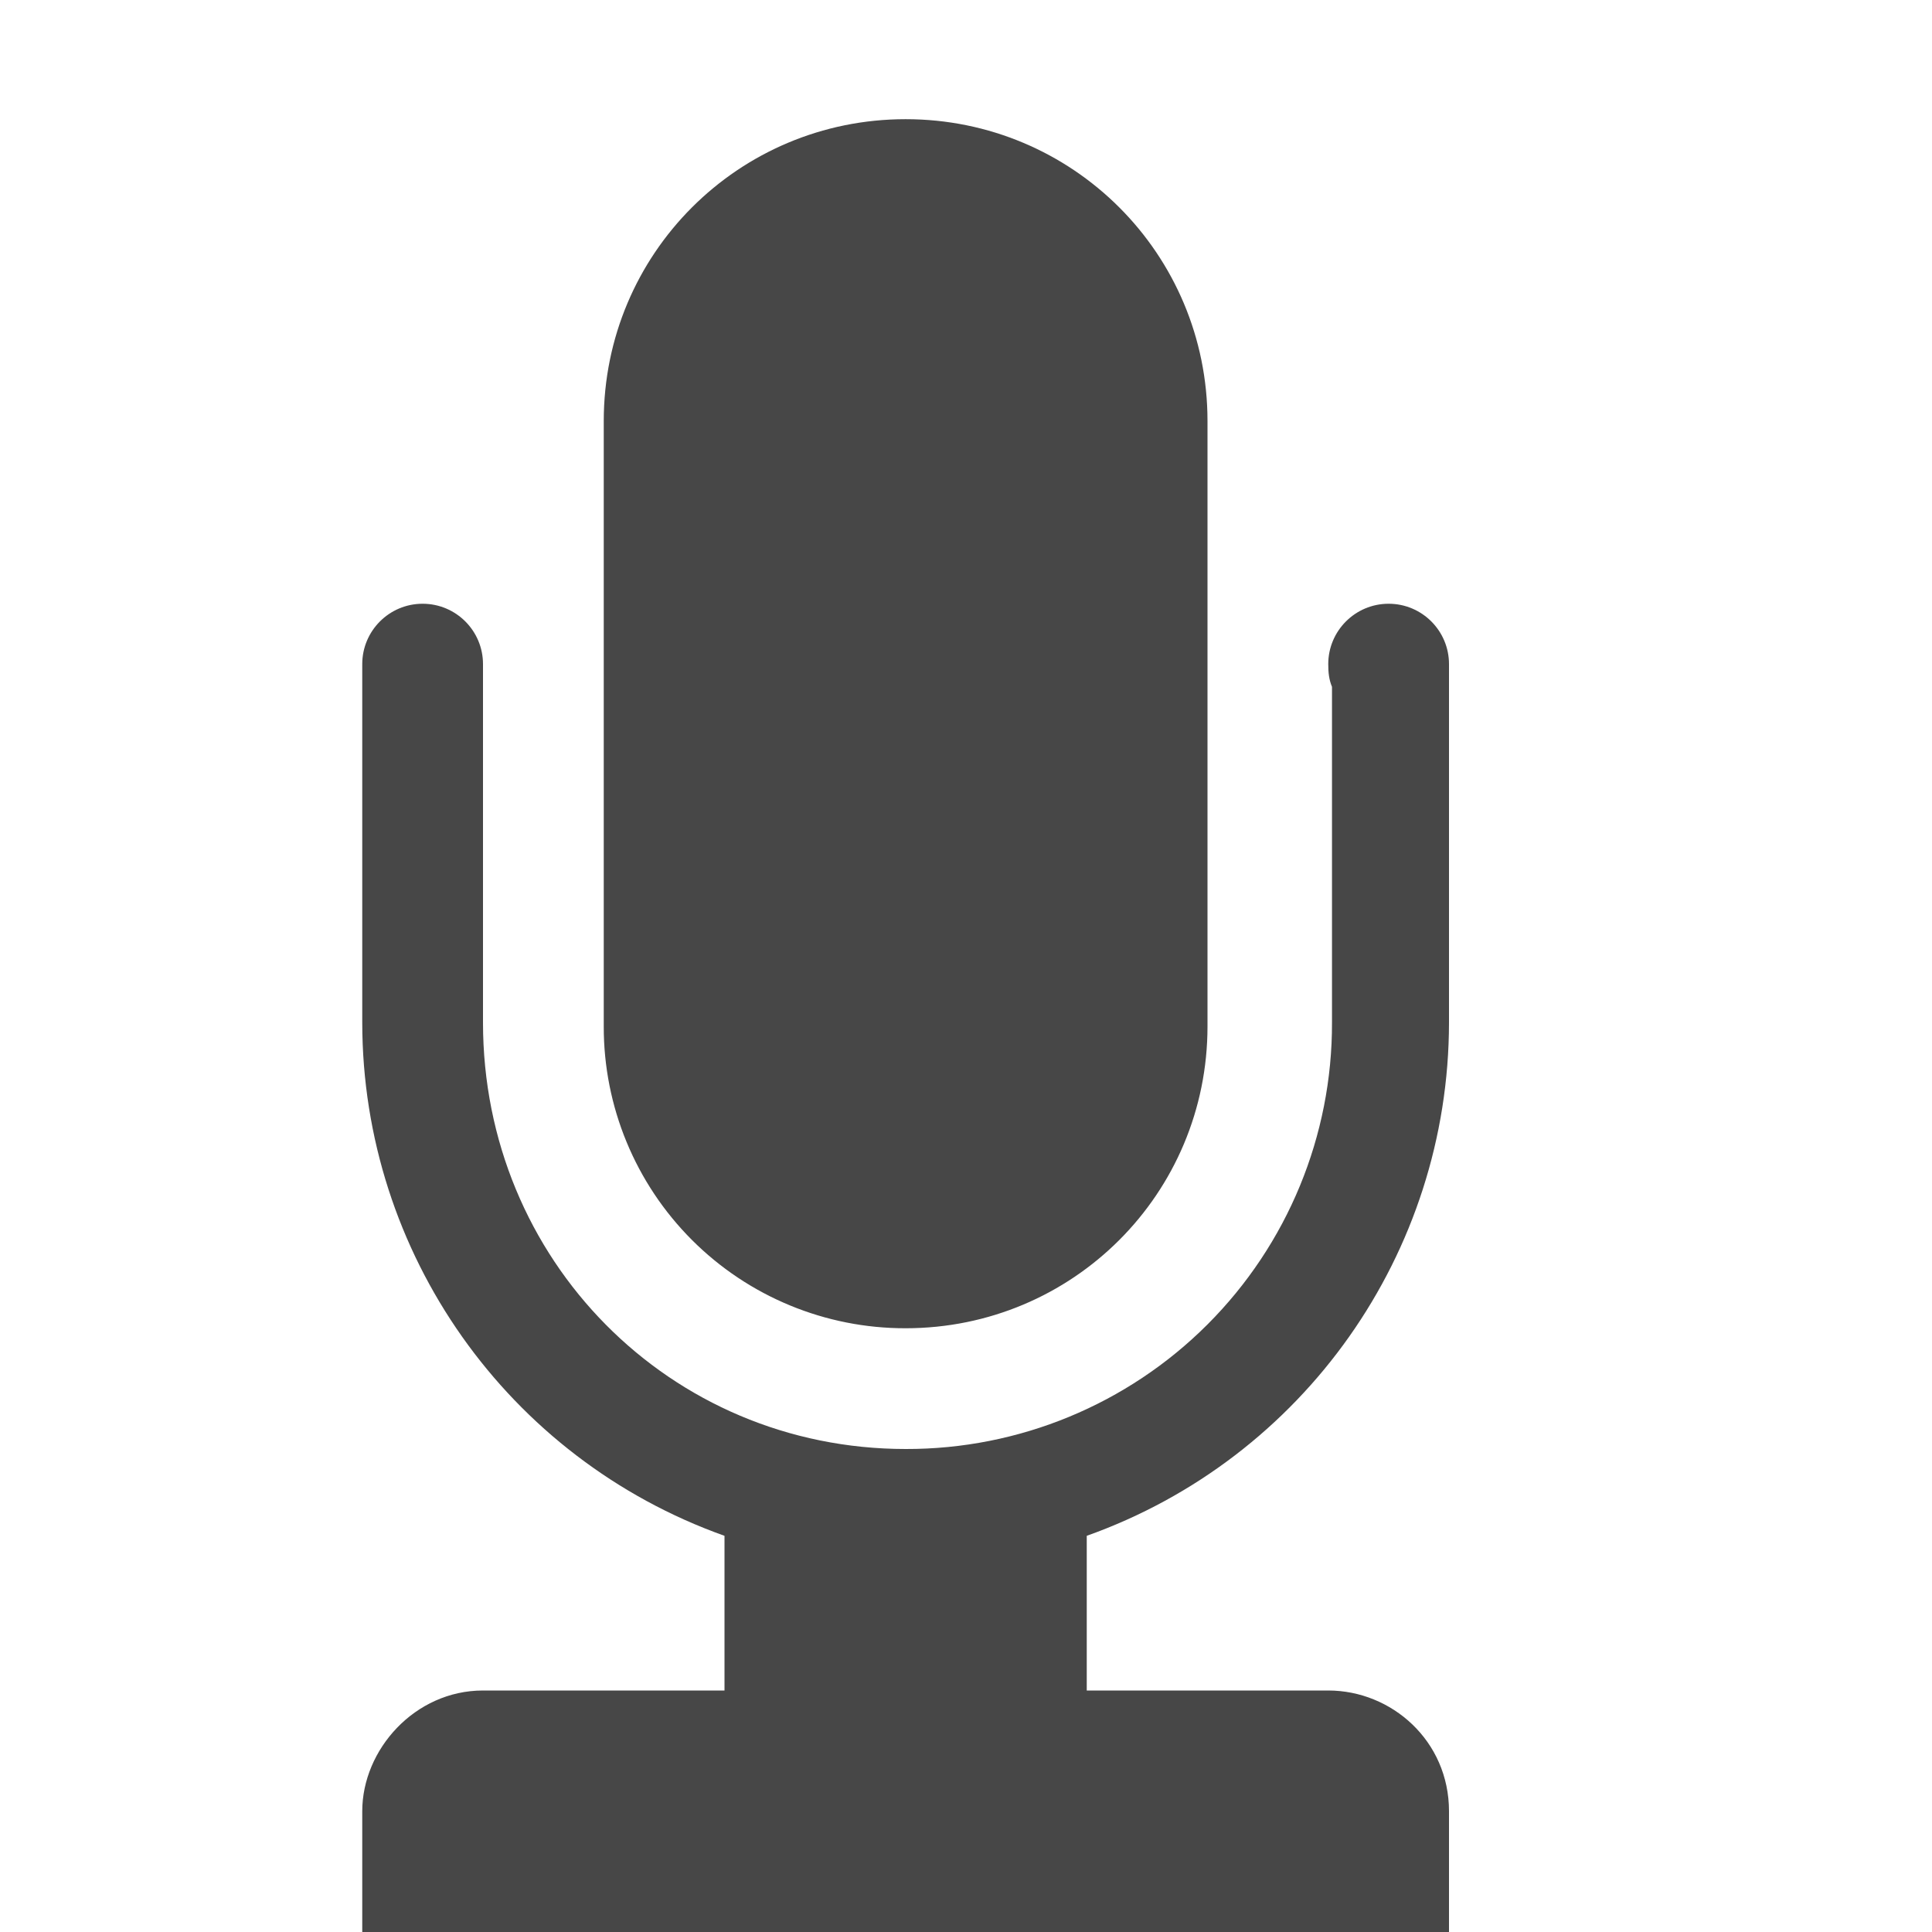
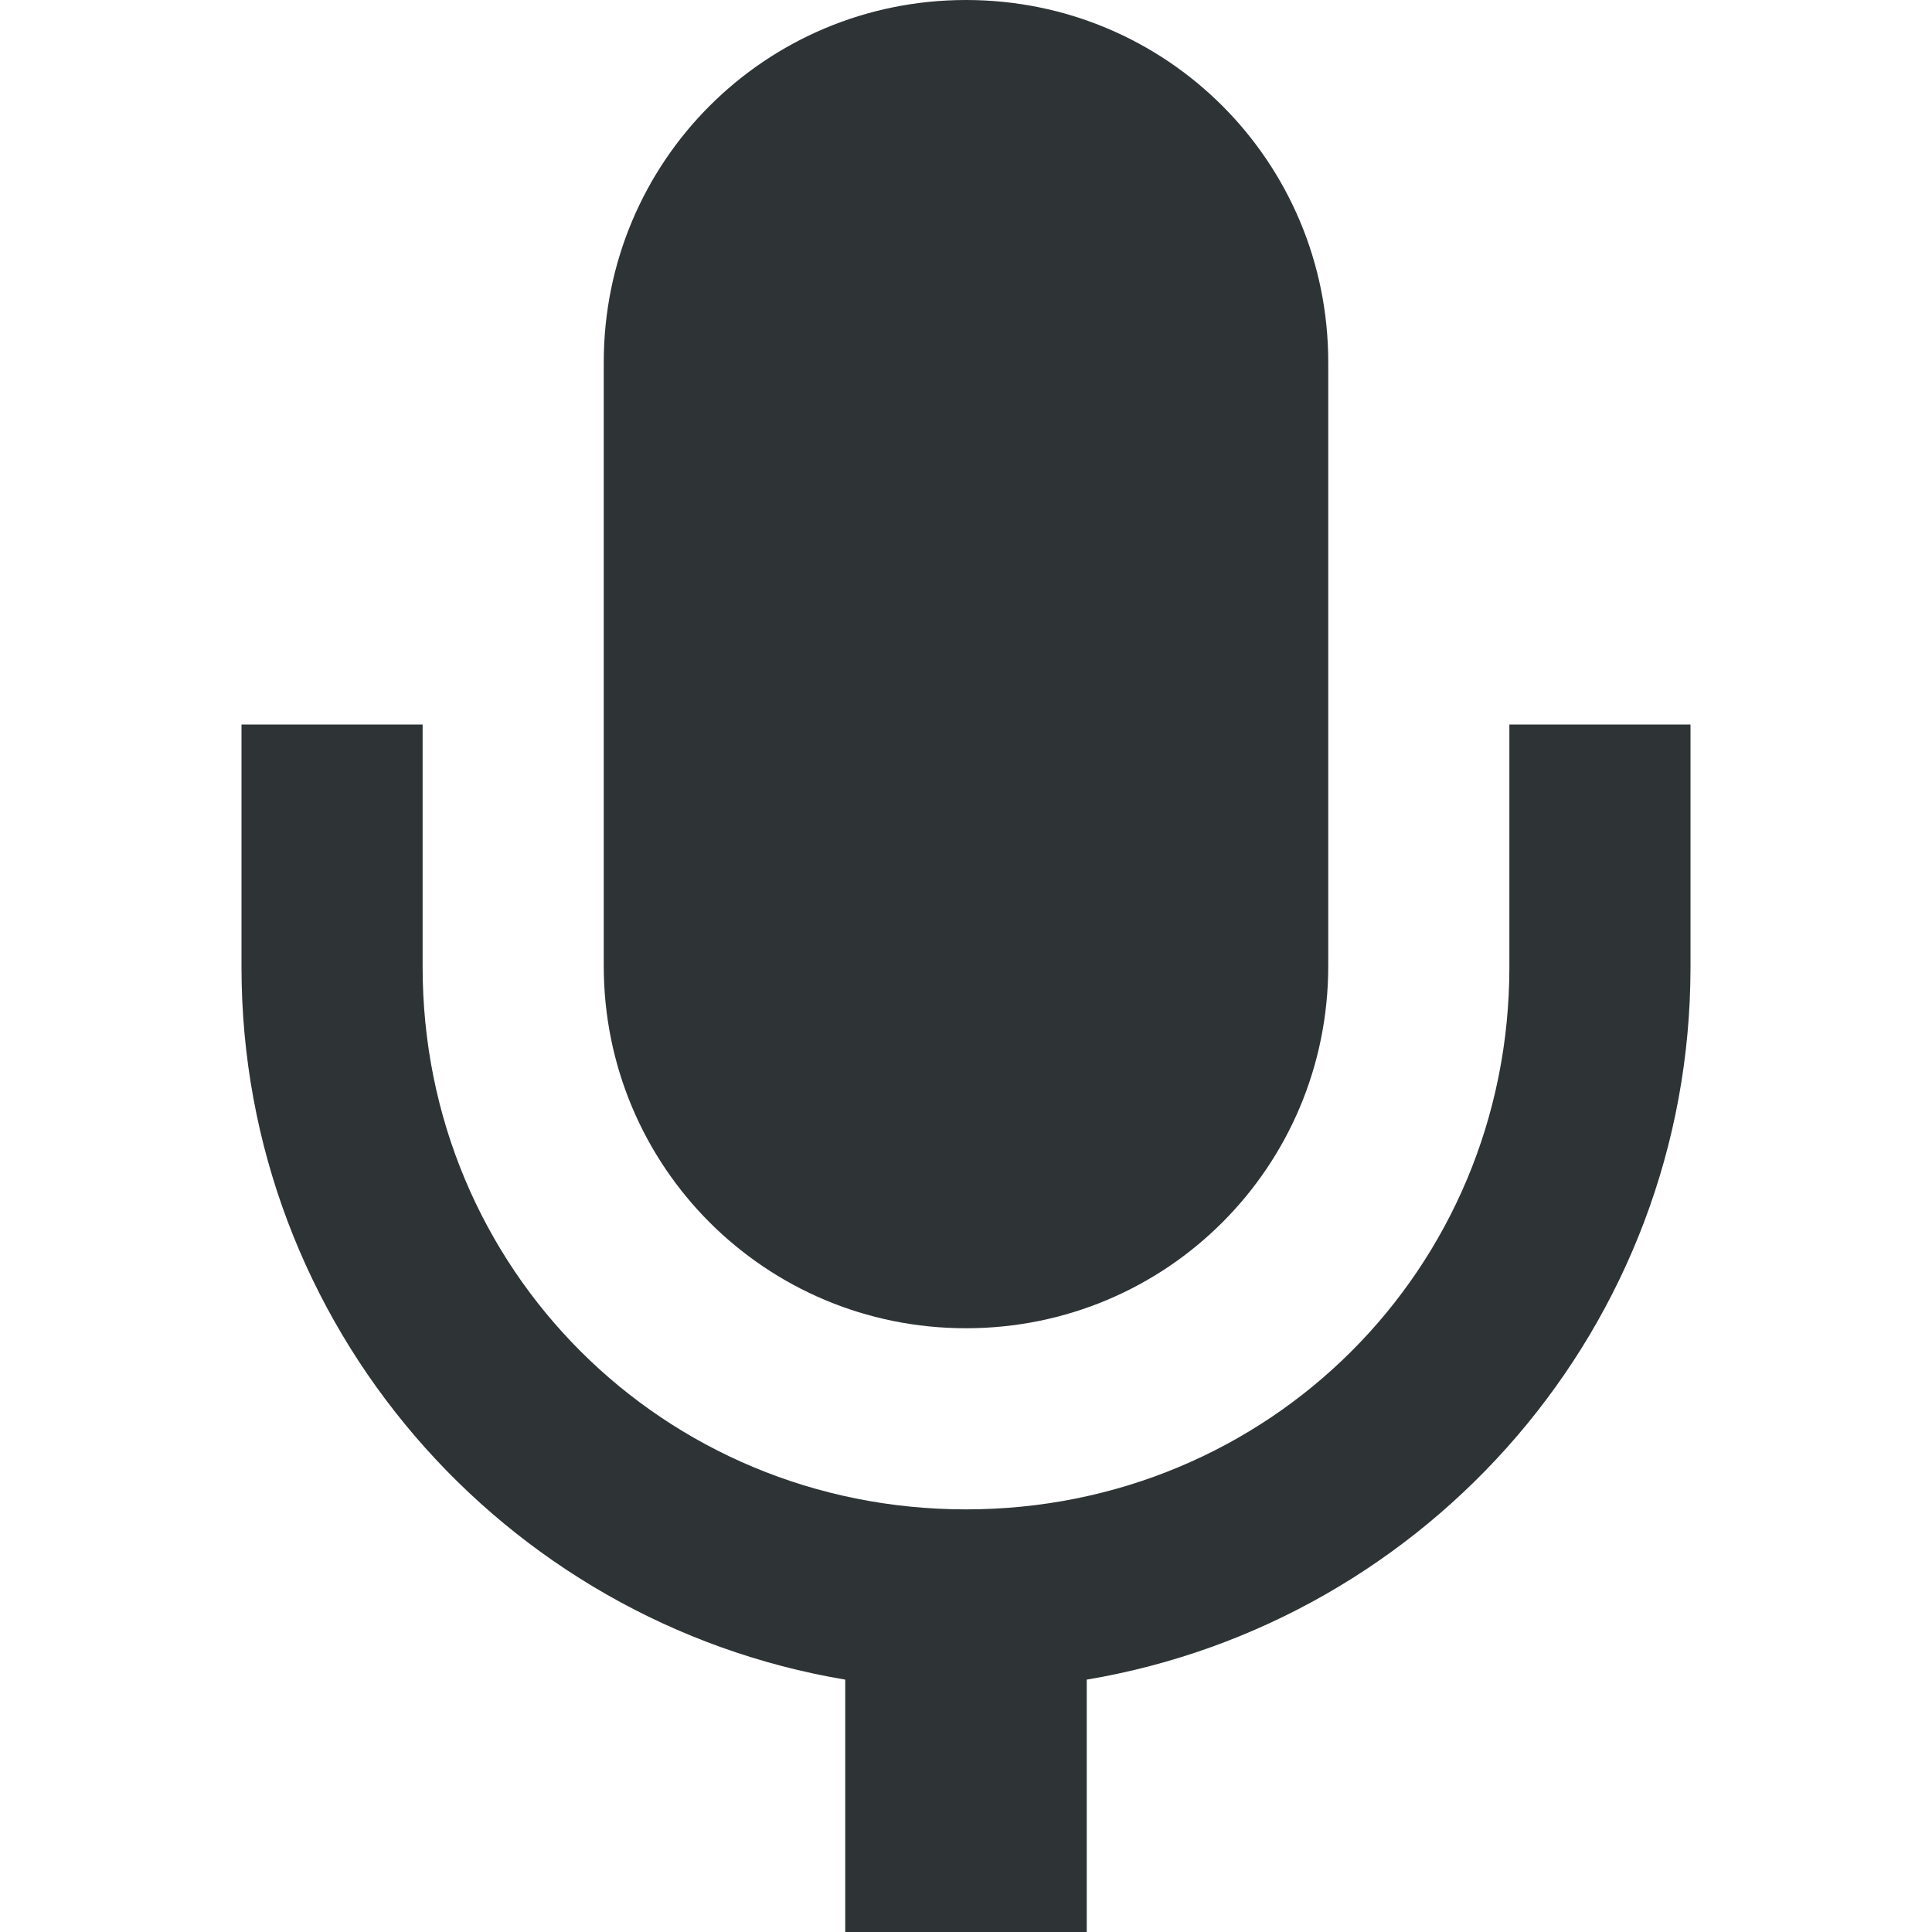
<svg xmlns="http://www.w3.org/2000/svg" width="16" height="16">
-   <path d="M3.5 5a.5.5 0 00-.5.5v2.969a4.516 4.516 0 003 4.25V14H4c-.565 0-1 .49-1 1v1h9v-1c0-.584-.476-1-1-1H9v-1.281a4.516 4.516 0 003-4.25V5.5a.5.5 0 00-1 0c0 .069.006.128.031.188v2.78A3.521 3.521 0 017.501 12C5.547 12 4 10.433 4 8.469V5.5a.5.5 0 00-.5-.5zm4-4.013c1.385 0 2.5 1.115 2.5 2.5V8.5C10 9.885 8.885 11 7.5 11A2.495 2.495 0 015 8.5V3.487c0-1.385 1.115-2.5 2.5-2.5z" style="line-height:normal;-inkscape-font-specification:Sans;text-indent:0;text-align:start;text-decoration-line:none;text-transform:none;marker:none" color="#bebebe" font-weight="400" font-family="Sans" overflow="visible" fill="#474747" />
+   <path d="m 40,328 c -1.662,0 -3,1.338 -3,3 v 5 c 0,1.662 1.338,3 3,3 1.662,0 3,-1.338 3,-3 v -5 c 0,-1.662 -1.338,-3 -3,-3 z m -6,6 v 2.01 c 0,2.966 2.165,5.424 5,5.9 V 344 h 2 v -2.09 c 2.835,-0.477 5,-2.935 5,-5.9 V 334 h -1.5 v 2.01 c 0,2.5 -1.993,4.49 -4.5,4.49 -2.507,0 -4.5,-1.99 -4.5,-4.49 V 334 Z" style="line-height:normal;font-variant-ligatures:normal;font-variant-position:normal;font-variant-caps:normal;font-variant-numeric:normal;font-variant-alternates:normal;font-feature-settings:normal;text-indent:0;text-align:start;text-decoration-line:none;text-decoration-style:solid;text-decoration-color:#000;text-transform:none;text-orientation:mixed;white-space:normal;shape-padding:0;isolation:auto;mix-blend-mode:normal;solid-color:#000;solid-opacity:1" color="#000" font-weight="400" font-family="sans-serif" overflow="visible" fill="#2e3436" transform="translate(-32 -328)" />
</svg>
